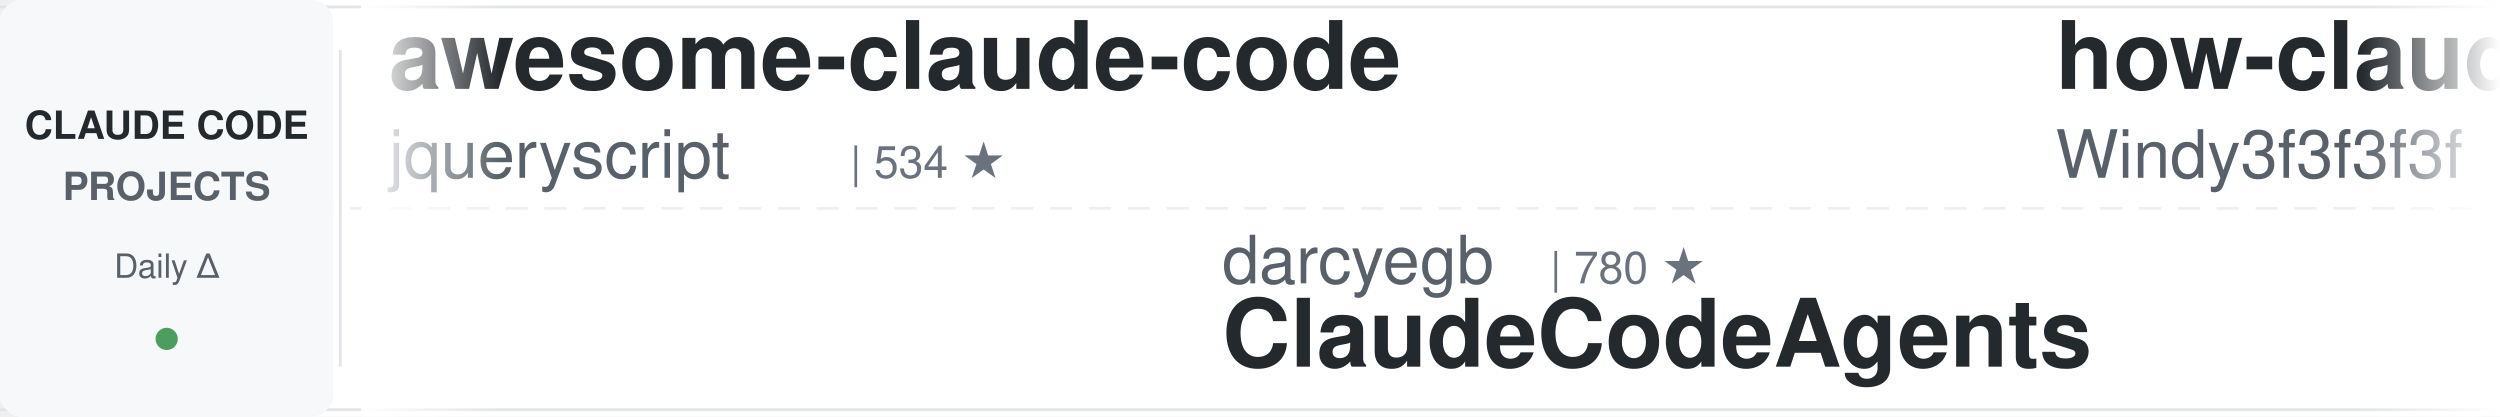
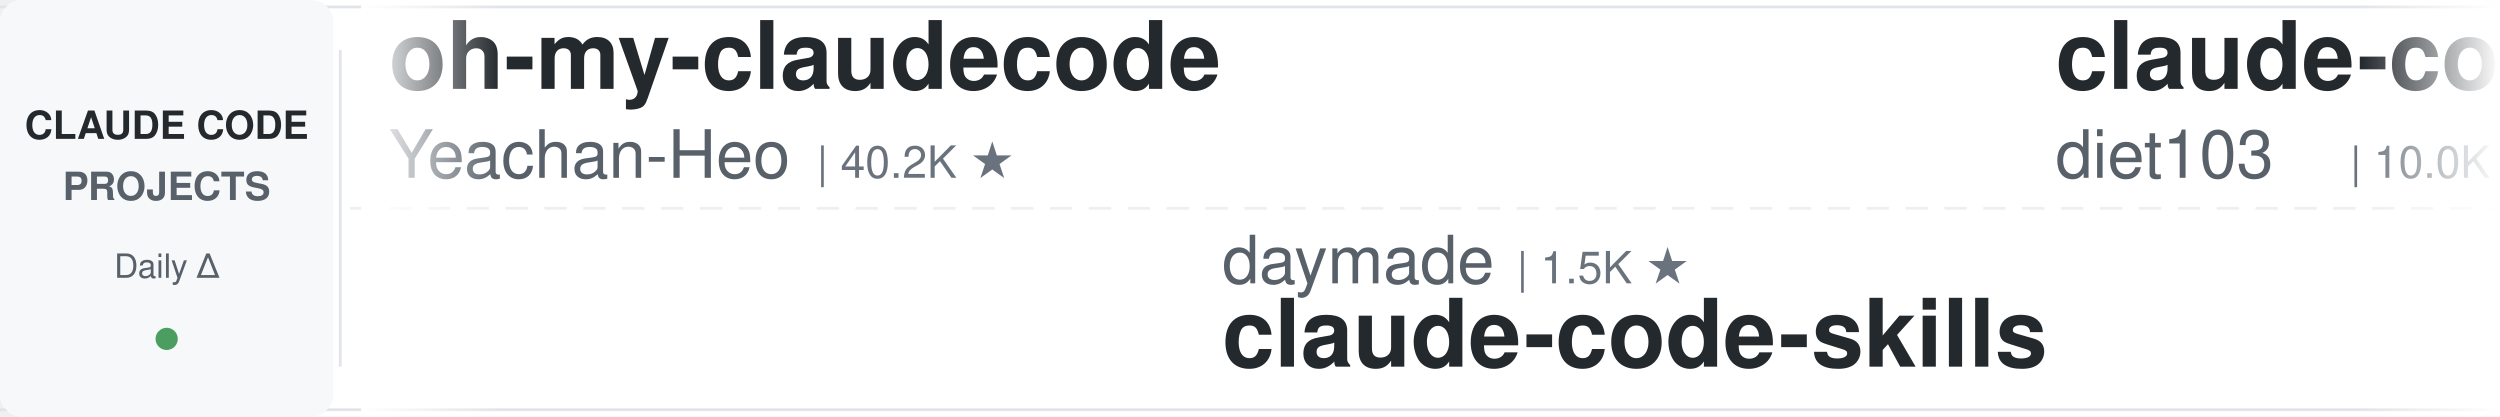
<svg xmlns="http://www.w3.org/2000/svg" width="900" height="150">
  <defs>
    <linearGradient id="leftFade" x1="0%" y1="0%" x2="100%" y2="0%">
      <stop offset="0%" style="stop-color:#ffffff;stop-opacity:1" />
      <stop offset="100%" style="stop-color:#ffffff;stop-opacity:0" />
    </linearGradient>
    <linearGradient id="rightFade" x1="0%" y1="0%" x2="100%" y2="0%">
      <stop offset="0%" style="stop-color:#ffffff;stop-opacity:0" />
      <stop offset="100%" style="stop-color:#ffffff;stop-opacity:1" />
    </linearGradient>
  </defs>
  <rect width="900" height="150" fill="#ffffff" rx="8" />
  <rect x="0" y="2" width="900" height="1" fill="#e1e4e8" />
  <rect x="0" y="147" width="900" height="1" fill="#e1e4e8" />
  <line x1="0" y1="75" x2="900" y2="75" stroke="#e1e4e8" stroke-width="1" stroke-dasharray="8 6" opacity="0.6" />
  <rect x="0" y="0" width="120" height="150" fill="#f6f8fa" rx="8" />
  <text x="60" y="50" font-family="-apple-system, BlinkMacSystemFont, 'Segoe UI', Helvetica, Arial, sans-serif" font-size="14" font-weight="600" fill="#24292e" text-anchor="middle">CLAUDE CODE</text>
  <text x="60" y="72" font-family="-apple-system, BlinkMacSystemFont, 'Segoe UI', Helvetica, Arial, sans-serif" font-size="14" font-weight="600" fill="#586069" text-anchor="middle">PROJECTS</text>
  <text x="60" y="100" font-family="-apple-system, BlinkMacSystemFont, 'Segoe UI', Helvetica, Arial, sans-serif" font-size="12" font-weight="500" fill="#586069" text-anchor="middle">Daily Δ</text>
  <circle cx="60" cy="122" r="4" fill="#22863a" opacity="0.8" />
  <rect x="122" y="18" width="1" height="114" fill="#e1e4e8" />
  <clipPath id="tickerClip">
    <rect x="130" y="0" width="770" height="150" />
  </clipPath>
  <g clip-path="url(#tickerClip)">
    <g id="tickerItems">
      <animateTransform attributeName="transform" attributeType="XML" type="translate" from="0 0" to="-3000 0" dur="54s" repeatCount="indefinite" />
      <g transform="translate(0, 0)">
-         <text x="140" y="32" font-family="-apple-system, BlinkMacSystemFont, 'Segoe UI', Helvetica, Arial, sans-serif" font-size="34" font-weight="600" fill="#24292e">awesome-claude-code</text>
-         <text x="140" y="64" font-family="-apple-system, BlinkMacSystemFont, 'Segoe UI', Helvetica, Arial, sans-serif" font-size="24" font-weight="400" fill="#586069">jqueryscript</text>
-         <text x="306" y="64" font-family="-apple-system, BlinkMacSystemFont, 'Segoe UI', Helvetica, Arial, sans-serif" font-size="16" font-weight="500" fill="#6a737d">| 534 ★</text>
+         <text x="140" y="32" font-family="-apple-system, BlinkMacSystemFont, 'Segoe UI', Helvetica, Arial, sans-serif" font-size="34" font-weight="600" fill="#24292e">oh-my-claudecode</text>
+         <text x="140" y="64" font-family="-apple-system, BlinkMacSystemFont, 'Segoe UI', Helvetica, Arial, sans-serif" font-size="24" font-weight="400" fill="#586069">Yeachan-Heo</text>
+         <text x="294" y="64" font-family="-apple-system, BlinkMacSystemFont, 'Segoe UI', Helvetica, Arial, sans-serif" font-size="16" font-weight="500" fill="#6a737d">| 40.2K ★</text>
      </g>
      <g transform="translate(300, 0)">
-         <text x="140" y="102" font-family="-apple-system, BlinkMacSystemFont, 'Segoe UI', Helvetica, Arial, sans-serif" font-size="24" font-weight="400" fill="#586069">darcyegb</text>
-         <text x="258" y="102" font-family="-apple-system, BlinkMacSystemFont, 'Segoe UI', Helvetica, Arial, sans-serif" font-size="16" font-weight="500" fill="#6a737d">| 780 ★</text>
-         <text x="140" y="132" font-family="-apple-system, BlinkMacSystemFont, 'Segoe UI', Helvetica, Arial, sans-serif" font-size="34" font-weight="600" fill="#24292e">ClaudeCodeAgents</text>
+         <text x="140" y="102" font-family="-apple-system, BlinkMacSystemFont, 'Segoe UI', Helvetica, Arial, sans-serif" font-size="24" font-weight="400" fill="#586069">daymade</text>
+         <text x="246" y="102" font-family="-apple-system, BlinkMacSystemFont, 'Segoe UI', Helvetica, Arial, sans-serif" font-size="16" font-weight="500" fill="#6a737d">| 1.5K ★</text>
+         <text x="140" y="132" font-family="-apple-system, BlinkMacSystemFont, 'Segoe UI', Helvetica, Arial, sans-serif" font-size="34" font-weight="600" fill="#24292e">claude-code-skills</text>
      </g>
      <g transform="translate(600, 0)">
-         <text x="140" y="32" font-family="-apple-system, BlinkMacSystemFont, 'Segoe UI', Helvetica, Arial, sans-serif" font-size="34" font-weight="600" fill="#24292e">how-claude-code-works</text>
-         <text x="140" y="64" font-family="-apple-system, BlinkMacSystemFont, 'Segoe UI', Helvetica, Arial, sans-serif" font-size="24" font-weight="400" fill="#586069">Windy3f3f3f3f</text>
-         <text x="318" y="64" font-family="-apple-system, BlinkMacSystemFont, 'Segoe UI', Helvetica, Arial, sans-serif" font-size="16" font-weight="500" fill="#6a737d">| 3.8K ★</text>
+         <text x="140" y="32" font-family="-apple-system, BlinkMacSystemFont, 'Segoe UI', Helvetica, Arial, sans-serif" font-size="34" font-weight="600" fill="#24292e">claude-code-infrastructu...</text>
+         <text x="140" y="64" font-family="-apple-system, BlinkMacSystemFont, 'Segoe UI', Helvetica, Arial, sans-serif" font-size="24" font-weight="400" fill="#586069">diet103</text>
+         <text x="246" y="64" font-family="-apple-system, BlinkMacSystemFont, 'Segoe UI', Helvetica, Arial, sans-serif" font-size="16" font-weight="500" fill="#6a737d">| 10.0K ★</text>
      </g>
      <g transform="translate(900, 0)">
-         <text x="140" y="102" font-family="-apple-system, BlinkMacSystemFont, 'Segoe UI', Helvetica, Arial, sans-serif" font-size="24" font-weight="400" fill="#586069">WorldFlowAI</text>
-         <text x="294" y="102" font-family="-apple-system, BlinkMacSystemFont, 'Segoe UI', Helvetica, Arial, sans-serif" font-size="16" font-weight="500" fill="#6a737d">| 5.3K ★</text>
-         <text x="140" y="132" font-family="-apple-system, BlinkMacSystemFont, 'Segoe UI', Helvetica, Arial, sans-serif" font-size="34" font-weight="600" fill="#24292e">everything-claude-code</text>
+         <text x="140" y="102" font-family="-apple-system, BlinkMacSystemFont, 'Segoe UI', Helvetica, Arial, sans-serif" font-size="24" font-weight="400" fill="#586069">disler</text>
+         <text x="234" y="102" font-family="-apple-system, BlinkMacSystemFont, 'Segoe UI', Helvetica, Arial, sans-serif" font-size="16" font-weight="500" fill="#6a737d">| 1.7K ★</text>
+         <text x="140" y="132" font-family="-apple-system, BlinkMacSystemFont, 'Segoe UI', Helvetica, Arial, sans-serif" font-size="34" font-weight="600" fill="#24292e">pi-vs-claude-code</text>
      </g>
      <g transform="translate(1200, 0)">
-         <text x="140" y="32" font-family="-apple-system, BlinkMacSystemFont, 'Segoe UI', Helvetica, Arial, sans-serif" font-size="34" font-weight="600" fill="#24292e">claude-code-guide</text>
-         <text x="140" y="64" font-family="-apple-system, BlinkMacSystemFont, 'Segoe UI', Helvetica, Arial, sans-serif" font-size="24" font-weight="400" fill="#586069">zebbern</text>
-         <text x="246" y="64" font-family="-apple-system, BlinkMacSystemFont, 'Segoe UI', Helvetica, Arial, sans-serif" font-size="16" font-weight="500" fill="#6a737d">| 4.7K ★</text>
+         <text x="140" y="32" font-family="-apple-system, BlinkMacSystemFont, 'Segoe UI', Helvetica, Arial, sans-serif" font-size="34" font-weight="600" fill="#24292e">claude-code-settings</text>
+         <text x="140" y="64" font-family="-apple-system, BlinkMacSystemFont, 'Segoe UI', Helvetica, Arial, sans-serif" font-size="24" font-weight="400" fill="#586069">feiskyer</text>
+         <text x="258" y="64" font-family="-apple-system, BlinkMacSystemFont, 'Segoe UI', Helvetica, Arial, sans-serif" font-size="16" font-weight="500" fill="#6a737d">| 1.7K ★</text>
      </g>
      <g transform="translate(1500, 0)">
-         <text x="140" y="102" font-family="-apple-system, BlinkMacSystemFont, 'Segoe UI', Helvetica, Arial, sans-serif" font-size="24" font-weight="400" fill="#586069">SeemSeam</text>
-         <text x="258" y="102" font-family="-apple-system, BlinkMacSystemFont, 'Segoe UI', Helvetica, Arial, sans-serif" font-size="16" font-weight="500" fill="#6a737d">| 3.6K ★</text>
-         <text x="140" y="132" font-family="-apple-system, BlinkMacSystemFont, 'Segoe UI', Helvetica, Arial, sans-serif" font-size="34" font-weight="600" fill="#24292e">claude_codex_bridge</text>
+         <text x="140" y="102" font-family="-apple-system, BlinkMacSystemFont, 'Segoe UI', Helvetica, Arial, sans-serif" font-size="24" font-weight="400" fill="#586069">lorryjovens-hub</text>
+         <text x="342" y="102" font-family="-apple-system, BlinkMacSystemFont, 'Segoe UI', Helvetica, Arial, sans-serif" font-size="16" font-weight="500" fill="#6a737d">| 1.7K ★</text>
+         <text x="140" y="132" font-family="-apple-system, BlinkMacSystemFont, 'Segoe UI', Helvetica, Arial, sans-serif" font-size="34" font-weight="600" fill="#24292e">claude-code-rust</text>
      </g>
      <g transform="translate(1800, 0)">
-         <text x="140" y="32" font-family="-apple-system, BlinkMacSystemFont, 'Segoe UI', Helvetica, Arial, sans-serif" font-size="34" font-weight="600" fill="#24292e">awesome-claude-code-plug...</text>
-         <text x="140" y="64" font-family="-apple-system, BlinkMacSystemFont, 'Segoe UI', Helvetica, Arial, sans-serif" font-size="24" font-weight="400" fill="#586069">ccplugins</text>
-         <text x="270" y="64" font-family="-apple-system, BlinkMacSystemFont, 'Segoe UI', Helvetica, Arial, sans-serif" font-size="16" font-weight="500" fill="#6a737d">| 986 ★</text>
+         <text x="140" y="32" font-family="-apple-system, BlinkMacSystemFont, 'Segoe UI', Helvetica, Arial, sans-serif" font-size="34" font-weight="600" fill="#24292e">claude-code-hub</text>
+         <text x="140" y="64" font-family="-apple-system, BlinkMacSystemFont, 'Segoe UI', Helvetica, Arial, sans-serif" font-size="24" font-weight="400" fill="#586069">ding113</text>
+         <text x="246" y="64" font-family="-apple-system, BlinkMacSystemFont, 'Segoe UI', Helvetica, Arial, sans-serif" font-size="16" font-weight="500" fill="#6a737d">| 3.4K ★</text>
      </g>
      <g transform="translate(2100, 0)">
-         <text x="140" y="102" font-family="-apple-system, BlinkMacSystemFont, 'Segoe UI', Helvetica, Arial, sans-serif" font-size="24" font-weight="400" fill="#586069">Yuyz0112</text>
-         <text x="258" y="102" font-family="-apple-system, BlinkMacSystemFont, 'Segoe UI', Helvetica, Arial, sans-serif" font-size="16" font-weight="500" fill="#6a737d">| 2.4K ★</text>
-         <text x="140" y="132" font-family="-apple-system, BlinkMacSystemFont, 'Segoe UI', Helvetica, Arial, sans-serif" font-size="34" font-weight="600" fill="#24292e">claude-code-reverse</text>
+         <text x="140" y="102" font-family="-apple-system, BlinkMacSystemFont, 'Segoe UI', Helvetica, Arial, sans-serif" font-size="24" font-weight="400" fill="#586069">Pimzino</text>
+         <text x="246" y="102" font-family="-apple-system, BlinkMacSystemFont, 'Segoe UI', Helvetica, Arial, sans-serif" font-size="16" font-weight="500" fill="#6a737d">| 3.9K ★</text>
+         <text x="140" y="132" font-family="-apple-system, BlinkMacSystemFont, 'Segoe UI', Helvetica, Arial, sans-serif" font-size="34" font-weight="600" fill="#24292e">claude-code-spec-workflo...</text>
      </g>
      <g transform="translate(2400, 0)">
-         <text x="140" y="32" font-family="-apple-system, BlinkMacSystemFont, 'Segoe UI', Helvetica, Arial, sans-serif" font-size="34" font-weight="600" fill="#24292e">arcads-claude-code</text>
-         <text x="140" y="64" font-family="-apple-system, BlinkMacSystemFont, 'Segoe UI', Helvetica, Arial, sans-serif" font-size="24" font-weight="400" fill="#586069">krusemediallc</text>
-         <text x="318" y="64" font-family="-apple-system, BlinkMacSystemFont, 'Segoe UI', Helvetica, Arial, sans-serif" font-size="16" font-weight="500" fill="#6a737d">| 1.6K ★</text>
+         <text x="140" y="32" font-family="-apple-system, BlinkMacSystemFont, 'Segoe UI', Helvetica, Arial, sans-serif" font-size="34" font-weight="600" fill="#24292e">claude-code-guide</text>
+         <text x="140" y="64" font-family="-apple-system, BlinkMacSystemFont, 'Segoe UI', Helvetica, Arial, sans-serif" font-size="24" font-weight="400" fill="#586069">Cranot</text>
+         <text x="234" y="64" font-family="-apple-system, BlinkMacSystemFont, 'Segoe UI', Helvetica, Arial, sans-serif" font-size="16" font-weight="500" fill="#6a737d">| 2.9K ★</text>
      </g>
      <g transform="translate(2700, 0)">
-         <text x="140" y="102" font-family="-apple-system, BlinkMacSystemFont, 'Segoe UI', Helvetica, Arial, sans-serif" font-size="24" font-weight="400" fill="#586069">nicedreamzapp</text>
-         <text x="318" y="102" font-family="-apple-system, BlinkMacSystemFont, 'Segoe UI', Helvetica, Arial, sans-serif" font-size="16" font-weight="500" fill="#6a737d">| 3.4K ★</text>
-         <text x="140" y="132" font-family="-apple-system, BlinkMacSystemFont, 'Segoe UI', Helvetica, Arial, sans-serif" font-size="34" font-weight="600" fill="#24292e">claude-code-local</text>
+         <text x="140" y="102" font-family="-apple-system, BlinkMacSystemFont, 'Segoe UI', Helvetica, Arial, sans-serif" font-size="24" font-weight="400" fill="#586069">ykdojo</text>
+         <text x="234" y="102" font-family="-apple-system, BlinkMacSystemFont, 'Segoe UI', Helvetica, Arial, sans-serif" font-size="16" font-weight="500" fill="#6a737d">| 10.3K ★</text>
+         <text x="140" y="132" font-family="-apple-system, BlinkMacSystemFont, 'Segoe UI', Helvetica, Arial, sans-serif" font-size="34" font-weight="600" fill="#24292e">claude-code-tips</text>
      </g>
      <g transform="translate(3000, 0)">
-         <text x="140" y="32" font-family="-apple-system, BlinkMacSystemFont, 'Segoe UI', Helvetica, Arial, sans-serif" font-size="34" font-weight="600" fill="#24292e">awesome-claude-code</text>
-         <text x="140" y="64" font-family="-apple-system, BlinkMacSystemFont, 'Segoe UI', Helvetica, Arial, sans-serif" font-size="24" font-weight="400" fill="#586069">jqueryscript</text>
-         <text x="306" y="64" font-family="-apple-system, BlinkMacSystemFont, 'Segoe UI', Helvetica, Arial, sans-serif" font-size="16" font-weight="500" fill="#6a737d">| 534 ★</text>
+         <text x="140" y="32" font-family="-apple-system, BlinkMacSystemFont, 'Segoe UI', Helvetica, Arial, sans-serif" font-size="34" font-weight="600" fill="#24292e">oh-my-claudecode</text>
+         <text x="140" y="64" font-family="-apple-system, BlinkMacSystemFont, 'Segoe UI', Helvetica, Arial, sans-serif" font-size="24" font-weight="400" fill="#586069">Yeachan-Heo</text>
+         <text x="294" y="64" font-family="-apple-system, BlinkMacSystemFont, 'Segoe UI', Helvetica, Arial, sans-serif" font-size="16" font-weight="500" fill="#6a737d">| 40.2K ★</text>
      </g>
      <g transform="translate(3300, 0)">
-         <text x="140" y="102" font-family="-apple-system, BlinkMacSystemFont, 'Segoe UI', Helvetica, Arial, sans-serif" font-size="24" font-weight="400" fill="#586069">darcyegb</text>
-         <text x="258" y="102" font-family="-apple-system, BlinkMacSystemFont, 'Segoe UI', Helvetica, Arial, sans-serif" font-size="16" font-weight="500" fill="#6a737d">| 780 ★</text>
-         <text x="140" y="132" font-family="-apple-system, BlinkMacSystemFont, 'Segoe UI', Helvetica, Arial, sans-serif" font-size="34" font-weight="600" fill="#24292e">ClaudeCodeAgents</text>
+         <text x="140" y="102" font-family="-apple-system, BlinkMacSystemFont, 'Segoe UI', Helvetica, Arial, sans-serif" font-size="24" font-weight="400" fill="#586069">daymade</text>
+         <text x="246" y="102" font-family="-apple-system, BlinkMacSystemFont, 'Segoe UI', Helvetica, Arial, sans-serif" font-size="16" font-weight="500" fill="#6a737d">| 1.5K ★</text>
+         <text x="140" y="132" font-family="-apple-system, BlinkMacSystemFont, 'Segoe UI', Helvetica, Arial, sans-serif" font-size="34" font-weight="600" fill="#24292e">claude-code-skills</text>
      </g>
      <g transform="translate(3600, 0)">
-         <text x="140" y="32" font-family="-apple-system, BlinkMacSystemFont, 'Segoe UI', Helvetica, Arial, sans-serif" font-size="34" font-weight="600" fill="#24292e">how-claude-code-works</text>
-         <text x="140" y="64" font-family="-apple-system, BlinkMacSystemFont, 'Segoe UI', Helvetica, Arial, sans-serif" font-size="24" font-weight="400" fill="#586069">Windy3f3f3f3f</text>
-         <text x="318" y="64" font-family="-apple-system, BlinkMacSystemFont, 'Segoe UI', Helvetica, Arial, sans-serif" font-size="16" font-weight="500" fill="#6a737d">| 3.8K ★</text>
+         <text x="140" y="32" font-family="-apple-system, BlinkMacSystemFont, 'Segoe UI', Helvetica, Arial, sans-serif" font-size="34" font-weight="600" fill="#24292e">claude-code-infrastructu...</text>
+         <text x="140" y="64" font-family="-apple-system, BlinkMacSystemFont, 'Segoe UI', Helvetica, Arial, sans-serif" font-size="24" font-weight="400" fill="#586069">diet103</text>
+         <text x="246" y="64" font-family="-apple-system, BlinkMacSystemFont, 'Segoe UI', Helvetica, Arial, sans-serif" font-size="16" font-weight="500" fill="#6a737d">| 10.0K ★</text>
      </g>
      <g transform="translate(3900, 0)">
-         <text x="140" y="102" font-family="-apple-system, BlinkMacSystemFont, 'Segoe UI', Helvetica, Arial, sans-serif" font-size="24" font-weight="400" fill="#586069">WorldFlowAI</text>
-         <text x="294" y="102" font-family="-apple-system, BlinkMacSystemFont, 'Segoe UI', Helvetica, Arial, sans-serif" font-size="16" font-weight="500" fill="#6a737d">| 5.3K ★</text>
-         <text x="140" y="132" font-family="-apple-system, BlinkMacSystemFont, 'Segoe UI', Helvetica, Arial, sans-serif" font-size="34" font-weight="600" fill="#24292e">everything-claude-code</text>
+         <text x="140" y="102" font-family="-apple-system, BlinkMacSystemFont, 'Segoe UI', Helvetica, Arial, sans-serif" font-size="24" font-weight="400" fill="#586069">disler</text>
+         <text x="234" y="102" font-family="-apple-system, BlinkMacSystemFont, 'Segoe UI', Helvetica, Arial, sans-serif" font-size="16" font-weight="500" fill="#6a737d">| 1.7K ★</text>
+         <text x="140" y="132" font-family="-apple-system, BlinkMacSystemFont, 'Segoe UI', Helvetica, Arial, sans-serif" font-size="34" font-weight="600" fill="#24292e">pi-vs-claude-code</text>
      </g>
    </g>
  </g>
  <rect x="130" y="0" width="50" height="150" fill="url(#leftFade)" />
  <rect x="850" y="0" width="50" height="150" fill="url(#rightFade)" />
</svg>
